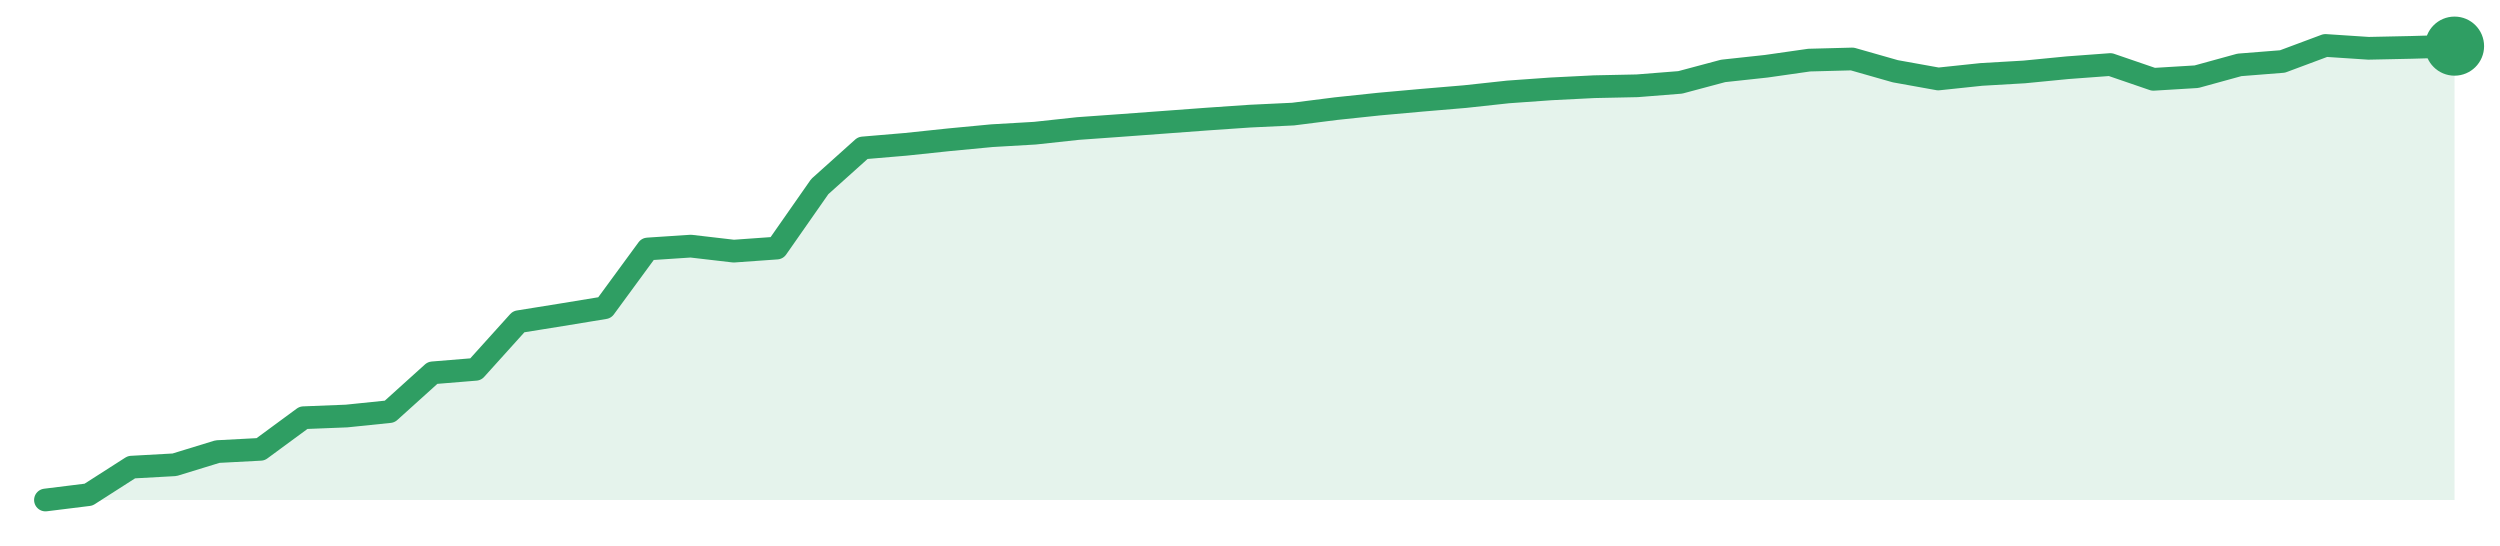
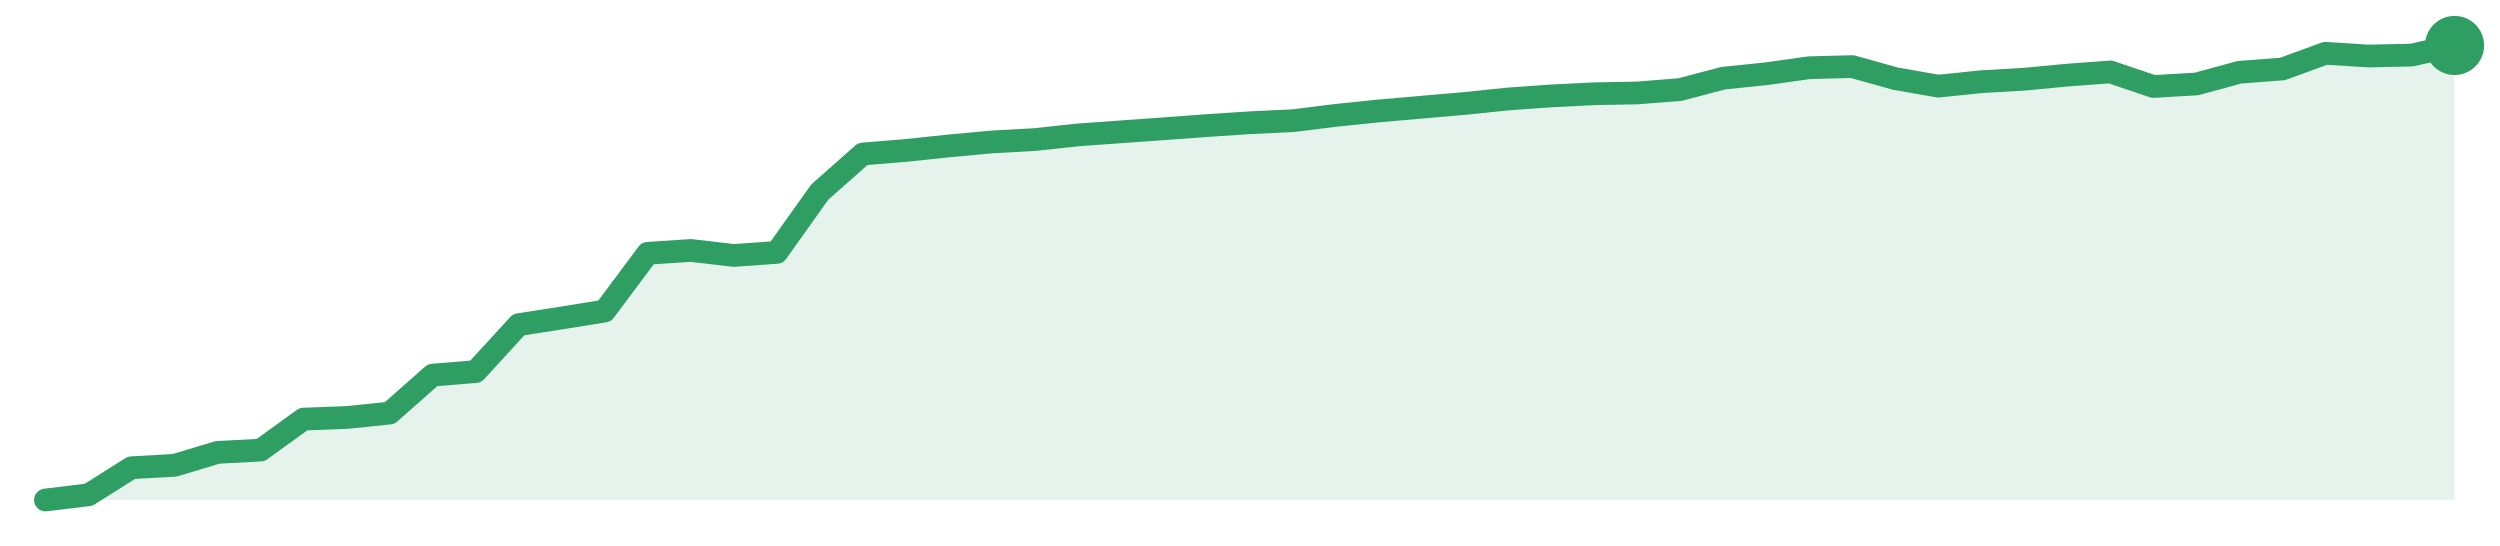
<svg xmlns="http://www.w3.org/2000/svg" width="220" height="48" viewBox="0 0 220 48" role="img" aria-label="trend">
-   <path d="M4.0,44.0 L4.0,44.0 L7.79,43.53 L11.57,41.11 L15.36,40.9 L19.14,39.74 L22.93,39.54 L26.71,36.76 L30.5,36.61 L34.29,36.22 L38.07,32.81 L41.86,32.5 L45.64,28.31 L49.43,27.7 L53.21,27.08 L57.0,21.91 L60.79,21.66 L64.57,22.1 L68.36,21.83 L72.14,16.42 L75.93,13.02 L79.71,12.7 L83.5,12.3 L87.29,11.94 L91.07,11.72 L94.86,11.31 L98.64,11.04 L102.43,10.76 L106.21,10.48 L110.0,10.22 L113.79,10.04 L117.57,9.56 L121.36,9.16 L125.14,8.82 L128.93,8.5 L132.71,8.09 L136.5,7.82 L140.29,7.63 L144.07,7.55 L147.86,7.25 L151.64,6.24 L155.43,5.83 L159.21,5.29 L163.0,5.19 L166.79,6.27 L170.57,6.95 L174.36,6.55 L178.14,6.33 L181.93,5.96 L185.71,5.68 L189.5,6.98 L193.29,6.75 L197.07,5.71 L200.86,5.41 L204.64,4.0 L208.43,4.25 L212.21,4.17 L216.0,4.06 L216.0,44.0 Z" fill="#2f9e631f" />
-   <path d="M4.0,44.0 L7.79,43.53 L11.57,41.11 L15.36,40.9 L19.14,39.74 L22.93,39.54 L26.71,36.76 L30.5,36.61 L34.29,36.22 L38.07,32.81 L41.86,32.5 L45.64,28.31 L49.43,27.7 L53.21,27.08 L57.0,21.91 L60.79,21.66 L64.57,22.1 L68.36,21.83 L72.14,16.42 L75.93,13.02 L79.71,12.7 L83.5,12.3 L87.29,11.94 L91.07,11.72 L94.86,11.31 L98.64,11.04 L102.43,10.76 L106.21,10.48 L110.0,10.22 L113.79,10.04 L117.57,9.56 L121.36,9.16 L125.14,8.82 L128.93,8.5 L132.71,8.09 L136.5,7.82 L140.29,7.63 L144.07,7.55 L147.86,7.25 L151.64,6.24 L155.43,5.83 L159.21,5.29 L163.0,5.19 L166.79,6.27 L170.57,6.95 L174.36,6.55 L178.14,6.33 L181.93,5.96 L185.71,5.68 L189.5,6.98 L193.29,6.75 L197.07,5.71 L200.86,5.41 L204.64,4.0 L208.43,4.25 L212.21,4.17 L216.0,4.06" fill="none" stroke="#2f9e63" stroke-width="2" stroke-linejoin="round" stroke-linecap="round" />
-   <circle cx="216.0" cy="4.06" r="2.6" fill="#2f9e63" />
+   <path d="M4.0,44.0 L4.0,44.0 L7.79,43.54 L11.57,41.16 L15.36,40.95 L19.14,39.81 L22.93,39.61 L26.71,36.88 L30.5,36.74 L34.29,36.35 L38.07,33.01 L41.86,32.7 L45.64,28.57 L49.43,27.98 L53.21,27.37 L57.0,22.29 L60.79,22.04 L64.57,22.48 L68.36,22.21 L72.14,16.9 L75.93,13.55 L79.71,13.24 L83.5,12.84 L87.29,12.49 L91.07,12.28 L94.86,11.87 L98.64,11.6 L102.43,11.33 L106.21,11.05 L110.0,10.8 L113.79,10.62 L117.57,10.15 L121.36,9.76 L125.14,9.43 L128.93,9.1 L132.71,8.71 L136.5,8.44 L140.29,8.25 L144.07,8.18 L147.86,7.88 L151.64,6.88 L155.43,6.49 L159.21,5.96 L163.0,5.86 L166.79,6.92 L170.57,7.58 L174.36,7.19 L178.14,6.97 L181.93,6.61 L185.71,6.33 L189.5,7.61 L193.29,7.39 L197.07,6.36 L200.86,6.07 L204.64,4.69 L208.43,4.93 L212.21,4.85 L216.0,4.0 L216.0,44.0 Z" fill="#2f9e631f" />
+   <path d="M4.0,44.0 L7.79,43.54 L11.57,41.16 L15.36,40.95 L19.14,39.81 L22.93,39.61 L26.71,36.88 L30.5,36.74 L34.29,36.35 L38.07,33.01 L41.86,32.7 L45.64,28.57 L49.43,27.98 L53.21,27.37 L57.0,22.29 L60.79,22.04 L64.57,22.48 L68.36,22.21 L72.14,16.9 L75.93,13.55 L79.71,13.24 L83.5,12.84 L87.29,12.49 L91.07,12.28 L94.86,11.87 L98.64,11.6 L102.43,11.33 L106.21,11.05 L110.0,10.8 L113.79,10.62 L117.57,10.15 L121.36,9.76 L125.14,9.43 L128.93,9.1 L132.71,8.71 L136.5,8.44 L140.29,8.25 L144.07,8.18 L147.86,7.88 L151.64,6.88 L155.43,6.49 L159.21,5.96 L163.0,5.86 L166.79,6.92 L170.57,7.58 L174.36,7.19 L178.14,6.97 L181.93,6.61 L185.71,6.33 L189.5,7.61 L193.29,7.39 L197.07,6.36 L200.86,6.07 L204.64,4.69 L208.43,4.93 L212.21,4.85 L216.0,4.0" fill="none" stroke="#2f9e63" stroke-width="2" stroke-linejoin="round" stroke-linecap="round" />
+   <circle cx="216.0" cy="4.0" r="2.6" fill="#2f9e63" />
</svg>
